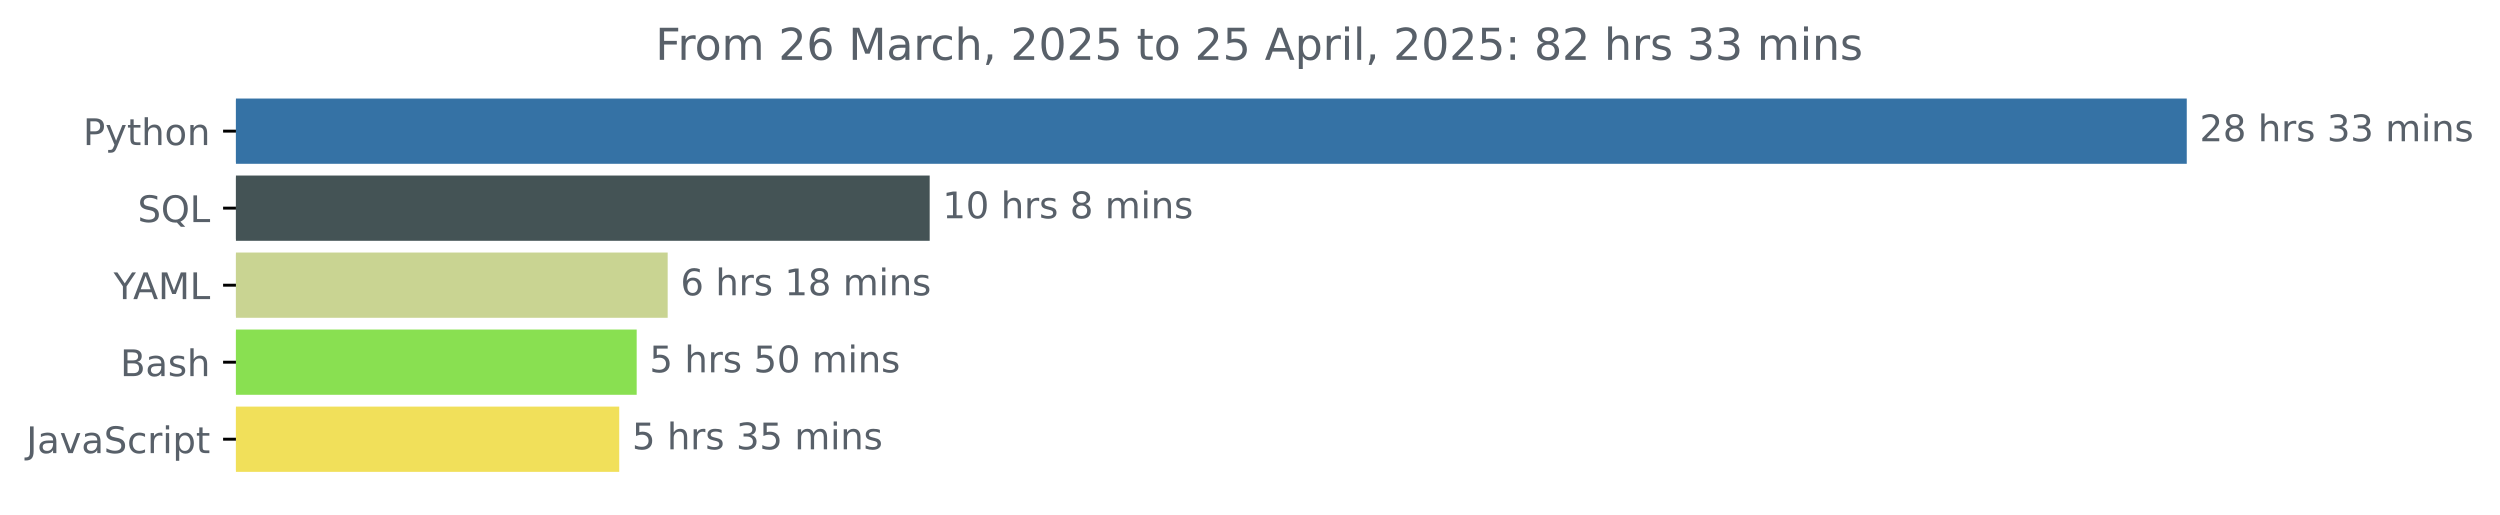
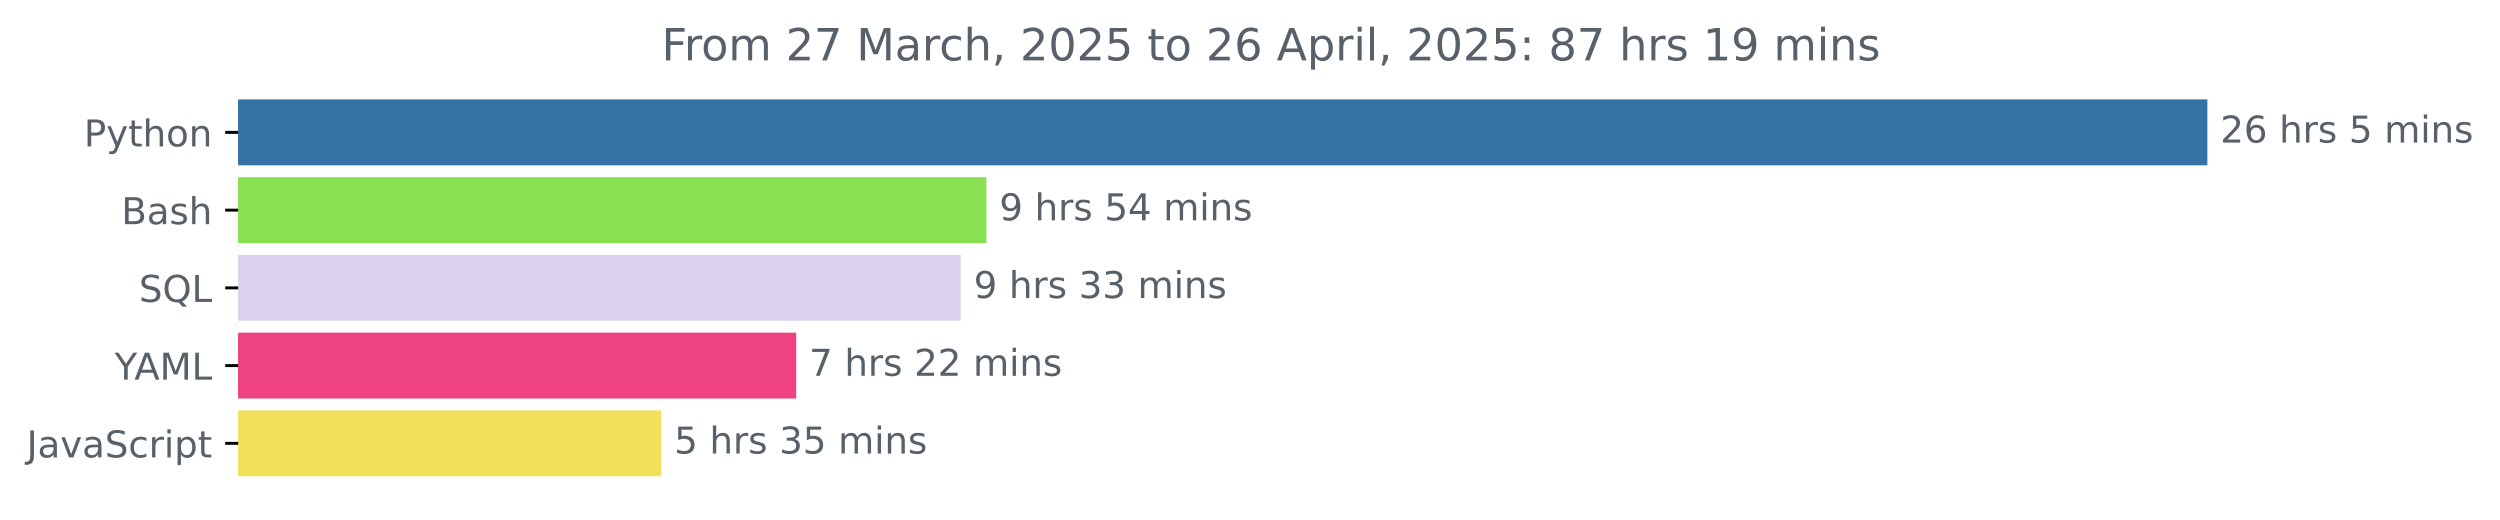
- <svg xmlns="http://www.w3.org/2000/svg" xmlns:xlink="http://www.w3.org/1999/xlink" width="681.666pt" height="140.398pt" viewBox="0 0 681.666 140.398" version="1.1">
+ <svg xmlns="http://www.w3.org/2000/svg" xmlns:xlink="http://www.w3.org/1999/xlink" width="675.304pt" height="140.398pt" viewBox="0 0 675.304 140.398" version="1.1">
  <defs>
    <style type="text/css">*{stroke-linejoin: round; stroke-linecap: butt}</style>
  </defs>
  <g id="figure_1">
    <g id="patch_1">
-       <path d="M -0 140.398  L 681.666 140.398  L 681.666 0  L -0 0  L -0 140.398  z " style="fill: none" />
+       <path d="M -0 140.398  L 675.304 140.398  L 675.304 0  L -0 0  L -0 140.398  z " style="fill: none" />
    </g>
    <g id="axes_1">
      <g id="patch_2">
-         <path d="M 64.33 27.358  L 595.758 27.358  L 595.758 44.158  L 64.33 44.158  z " clip-path="url(#p53ecb46e38)" style="fill: #3572a5; stroke: #3572a5; stroke-linejoin: miter" />
+         <path d="M 64.33 27.358  L 595.758 27.358  L 595.758 44.158  L 64.33 44.158  z " clip-path="url(#pbd4e6f4f4a)" style="fill: #3572a5; stroke: #3572a5; stroke-linejoin: miter" />
      </g>
      <g id="patch_3">
-         <path d="M 64.33 48.358  L 252.995 48.358  L 252.995 65.158  L 64.33 65.158  z " clip-path="url(#p53ecb46e38)" style="fill: #445355; stroke: #445355; stroke-linejoin: miter" />
+         <path d="M 64.33 48.358  L 265.949 48.358  L 265.949 65.158  L 64.33 65.158  z " clip-path="url(#pbd4e6f4f4a)" style="fill: #89e051; stroke: #89e051; stroke-linejoin: miter" />
      </g>
      <g id="patch_4">
-         <path d="M 64.33 69.358  L 181.554 69.358  L 181.554 86.158  L 64.33 86.158  z " clip-path="url(#p53ecb46e38)" style="fill: #c9d492; stroke: #c9d492; stroke-linejoin: miter" />
+         <path d="M 64.33 69.358  L 259.015 69.358  L 259.015 86.158  L 64.33 86.158  z " clip-path="url(#pbd4e6f4f4a)" style="fill: #dbd3ed; stroke: #dbd3ed; stroke-linejoin: miter" />
      </g>
      <g id="patch_5">
-         <path d="M 64.33 90.358  L 173.104 90.358  L 173.104 107.158  L 64.33 107.158  z " clip-path="url(#p53ecb46e38)" style="fill: #89e051; stroke: #89e051; stroke-linejoin: miter" />
+         <path d="M 64.33 90.358  L 214.566 90.358  L 214.566 107.158  L 64.33 107.158  z " clip-path="url(#pbd4e6f4f4a)" style="fill: #ee4282; stroke: #ee4282; stroke-linejoin: miter" />
      </g>
      <g id="patch_6">
-         <path d="M 64.33 111.358  L 168.342 111.358  L 168.342 128.158  L 64.33 128.158  z " clip-path="url(#p53ecb46e38)" style="fill: #f1e05a; stroke: #f1e05a; stroke-linejoin: miter" />
+         <path d="M 64.33 111.358  L 178.118 111.358  L 178.118 128.158  L 64.33 128.158  z " clip-path="url(#pbd4e6f4f4a)" style="fill: #f1e05a; stroke: #f1e05a; stroke-linejoin: miter" />
      </g>
      <g id="matplotlib.axis_1" />
      <g id="matplotlib.axis_2">
        <g id="ytick_1">
          <g id="line2d_1">
            <defs>
-               <path id="m366f7d425a" d="M 0 0  L -3.5 0  " style="stroke: #000000; stroke-width: 0.8" />
+               <path id="m3d16d4c113" d="M 0 0  L -3.5 0  " style="stroke: #000000; stroke-width: 0.8" />
            </defs>
            <g>
-               <use xlink:href="#m366f7d425a" x="64.33" y="35.758" style="stroke: #000000; stroke-width: 0.8" />
+               <use xlink:href="#m3d16d4c113" x="64.33" y="35.758" style="stroke: #000000; stroke-width: 0.8" />
            </g>
          </g>
          <g id="text_1">
            <g style="fill: #586069" transform="translate(22.66719 39.55734) scale(0.1 -0.1)">
              <defs>
                <path id="DejaVuSans-50" d="M 1259 4147  L 1259 2394  L 2053 2394  Q 2494 2394 2734 2622  Q 2975 2850 2975 3272  Q 2975 3691 2734 3919  Q 2494 4147 2053 4147  L 1259 4147  z M 628 4666  L 2053 4666  Q 2838 4666 3239 4311  Q 3641 3956 3641 3272  Q 3641 2581 3239 2228  Q 2838 1875 2053 1875  L 1259 1875  L 1259 0  L 628 0  L 628 4666  z " transform="scale(0.015625)" />
                <path id="DejaVuSans-79" d="M 2059 -325  Q 1816 -950 1584 -1140  Q 1353 -1331 966 -1331  L 506 -1331  L 506 -850  L 844 -850  Q 1081 -850 1212 -737  Q 1344 -625 1503 -206  L 1606 56  L 191 3500  L 800 3500  L 1894 763  L 2988 3500  L 3597 3500  L 2059 -325  z " transform="scale(0.015625)" />
                <path id="DejaVuSans-74" d="M 1172 4494  L 1172 3500  L 2356 3500  L 2356 3053  L 1172 3053  L 1172 1153  Q 1172 725 1289 603  Q 1406 481 1766 481  L 2356 481  L 2356 0  L 1766 0  Q 1100 0 847 248  Q 594 497 594 1153  L 594 3053  L 172 3053  L 172 3500  L 594 3500  L 594 4494  L 1172 4494  z " transform="scale(0.015625)" />
                <path id="DejaVuSans-68" d="M 3513 2113  L 3513 0  L 2938 0  L 2938 2094  Q 2938 2591 2744 2837  Q 2550 3084 2163 3084  Q 1697 3084 1428 2787  Q 1159 2491 1159 1978  L 1159 0  L 581 0  L 581 4863  L 1159 4863  L 1159 2956  Q 1366 3272 1645 3428  Q 1925 3584 2291 3584  Q 2894 3584 3203 3211  Q 3513 2838 3513 2113  z " transform="scale(0.015625)" />
                <path id="DejaVuSans-6f" d="M 1959 3097  Q 1497 3097 1228 2736  Q 959 2375 959 1747  Q 959 1119 1226 758  Q 1494 397 1959 397  Q 2419 397 2687 759  Q 2956 1122 2956 1747  Q 2956 2369 2687 2733  Q 2419 3097 1959 3097  z M 1959 3584  Q 2709 3584 3137 3096  Q 3566 2609 3566 1747  Q 3566 888 3137 398  Q 2709 -91 1959 -91  Q 1206 -91 779 398  Q 353 888 353 1747  Q 353 2609 779 3096  Q 1206 3584 1959 3584  z " transform="scale(0.015625)" />
                <path id="DejaVuSans-6e" d="M 3513 2113  L 3513 0  L 2938 0  L 2938 2094  Q 2938 2591 2744 2837  Q 2550 3084 2163 3084  Q 1697 3084 1428 2787  Q 1159 2491 1159 1978  L 1159 0  L 581 0  L 581 3500  L 1159 3500  L 1159 2956  Q 1366 3272 1645 3428  Q 1925 3584 2291 3584  Q 2894 3584 3203 3211  Q 3513 2838 3513 2113  z " transform="scale(0.015625)" />
              </defs>
              <use xlink:href="#DejaVuSans-50" />
              <use xlink:href="#DejaVuSans-79" x="60.303" />
              <use xlink:href="#DejaVuSans-74" x="119.482" />
              <use xlink:href="#DejaVuSans-68" x="158.691" />
              <use xlink:href="#DejaVuSans-6f" x="222.07" />
              <use xlink:href="#DejaVuSans-6e" x="283.252" />
            </g>
          </g>
        </g>
        <g id="ytick_2">
          <g id="line2d_2">
            <g>
-               <use xlink:href="#m366f7d425a" x="64.33" y="56.758" style="stroke: #000000; stroke-width: 0.8" />
+               <use xlink:href="#m3d16d4c113" x="64.33" y="56.758" style="stroke: #000000; stroke-width: 0.8" />
            </g>
          </g>
          <g id="text_2">
-             <g style="fill: #586069" transform="translate(37.5375 60.55734) scale(0.1 -0.1)">
+             <g style="fill: #586069" transform="translate(32.79375 60.55734) scale(0.1 -0.1)">
+               <defs>
+                 <path id="DejaVuSans-42" d="M 1259 2228  L 1259 519  L 2272 519  Q 2781 519 3026 730  Q 3272 941 3272 1375  Q 3272 1813 3026 2020  Q 2781 2228 2272 2228  L 1259 2228  z M 1259 4147  L 1259 2741  L 2194 2741  Q 2656 2741 2882 2914  Q 3109 3088 3109 3444  Q 3109 3797 2882 3972  Q 2656 4147 2194 4147  L 1259 4147  z M 628 4666  L 2241 4666  Q 2963 4666 3353 4366  Q 3744 4066 3744 3513  Q 3744 3084 3544 2831  Q 3344 2578 2956 2516  Q 3422 2416 3680 2098  Q 3938 1781 3938 1306  Q 3938 681 3513 340  Q 3088 0 2303 0  L 628 0  L 628 4666  z " transform="scale(0.015625)" />
+                 <path id="DejaVuSans-61" d="M 2194 1759  Q 1497 1759 1228 1600  Q 959 1441 959 1056  Q 959 750 1161 570  Q 1363 391 1709 391  Q 2188 391 2477 730  Q 2766 1069 2766 1631  L 2766 1759  L 2194 1759  z M 3341 1997  L 3341 0  L 2766 0  L 2766 531  Q 2569 213 2275 61  Q 1981 -91 1556 -91  Q 1019 -91 701 211  Q 384 513 384 1019  Q 384 1609 779 1909  Q 1175 2209 1959 2209  L 2766 2209  L 2766 2266  Q 2766 2663 2505 2880  Q 2244 3097 1772 3097  Q 1472 3097 1187 3025  Q 903 2953 641 2809  L 641 3341  Q 956 3463 1253 3523  Q 1550 3584 1831 3584  Q 2591 3584 2966 3190  Q 3341 2797 3341 1997  z " transform="scale(0.015625)" />
+                 <path id="DejaVuSans-73" d="M 2834 3397  L 2834 2853  Q 2591 2978 2328 3040  Q 2066 3103 1784 3103  Q 1356 3103 1142 2972  Q 928 2841 928 2578  Q 928 2378 1081 2264  Q 1234 2150 1697 2047  L 1894 2003  Q 2506 1872 2764 1633  Q 3022 1394 3022 966  Q 3022 478 2636 193  Q 2250 -91 1575 -91  Q 1294 -91 989 -36  Q 684 19 347 128  L 347 722  Q 666 556 975 473  Q 1284 391 1588 391  Q 1994 391 2212 530  Q 2431 669 2431 922  Q 2431 1156 2273 1281  Q 2116 1406 1581 1522  L 1381 1569  Q 847 1681 609 1914  Q 372 2147 372 2553  Q 372 3047 722 3315  Q 1072 3584 1716 3584  Q 2034 3584 2315 3537  Q 2597 3491 2834 3397  z " transform="scale(0.015625)" />
+               </defs>
+               <use xlink:href="#DejaVuSans-42" />
+               <use xlink:href="#DejaVuSans-61" x="68.604" />
+               <use xlink:href="#DejaVuSans-73" x="129.883" />
+               <use xlink:href="#DejaVuSans-68" x="181.982" />
+             </g>
+           </g>
+         </g>
+         <g id="ytick_3">
+           <g id="line2d_3">
+             <g>
+               <use xlink:href="#m3d16d4c113" x="64.33" y="77.758" style="stroke: #000000; stroke-width: 0.8" />
+             </g>
+           </g>
+           <g id="text_3">
+             <g style="fill: #586069" transform="translate(37.5375 81.55734) scale(0.1 -0.1)">
              <defs>
                <path id="DejaVuSans-53" d="M 3425 4513  L 3425 3897  Q 3066 4069 2747 4153  Q 2428 4238 2131 4238  Q 1616 4238 1336 4038  Q 1056 3838 1056 3469  Q 1056 3159 1242 3001  Q 1428 2844 1947 2747  L 2328 2669  Q 3034 2534 3370 2195  Q 3706 1856 3706 1288  Q 3706 609 3251 259  Q 2797 -91 1919 -91  Q 1588 -91 1214 -16  Q 841 59 441 206  L 441 856  Q 825 641 1194 531  Q 1563 422 1919 422  Q 2459 422 2753 634  Q 3047 847 3047 1241  Q 3047 1584 2836 1778  Q 2625 1972 2144 2069  L 1759 2144  Q 1053 2284 737 2584  Q 422 2884 422 3419  Q 422 4038 858 4394  Q 1294 4750 2059 4750  Q 2388 4750 2728 4690  Q 3069 4631 3425 4513  z " transform="scale(0.015625)" />
                <path id="DejaVuSans-51" d="M 2522 4238  Q 1834 4238 1429 3725  Q 1025 3213 1025 2328  Q 1025 1447 1429 934  Q 1834 422 2522 422  Q 3209 422 3611 934  Q 4013 1447 4013 2328  Q 4013 3213 3611 3725  Q 3209 4238 2522 4238  z M 3406 84  L 4238 -825  L 3475 -825  L 2784 -78  Q 2681 -84 2626 -87  Q 2572 -91 2522 -91  Q 1538 -91 948 567  Q 359 1225 359 2328  Q 359 3434 948 4092  Q 1538 4750 2522 4750  Q 3503 4750 4090 4092  Q 4678 3434 4678 2328  Q 4678 1516 4351 937  Q 4025 359 3406 84  z " transform="scale(0.015625)" />
                <path id="DejaVuSans-4c" d="M 628 4666  L 1259 4666  L 1259 531  L 3531 531  L 3531 0  L 628 0  L 628 4666  z " transform="scale(0.015625)" />
              </defs>
              <use xlink:href="#DejaVuSans-53" />
              <use xlink:href="#DejaVuSans-51" x="63.477" />
              <use xlink:href="#DejaVuSans-4c" x="142.188" />
            </g>
          </g>
        </g>
-         <g id="ytick_3">
-           <g id="line2d_3">
-             <g>
-               <use xlink:href="#m366f7d425a" x="64.33" y="77.758" style="stroke: #000000; stroke-width: 0.8" />
-             </g>
-           </g>
-           <g id="text_3">
-             <g style="fill: #586069" transform="translate(30.95625 81.55734) scale(0.1 -0.1)">
+         <g id="ytick_4">
+           <g id="line2d_4">
+             <g>
+               <use xlink:href="#m3d16d4c113" x="64.33" y="98.758" style="stroke: #000000; stroke-width: 0.8" />
+             </g>
+           </g>
+           <g id="text_4">
+             <g style="fill: #586069" transform="translate(30.95625 102.5573) scale(0.1 -0.1)">
              <defs>
                <path id="DejaVuSans-59" d="M -13 4666  L 666 4666  L 1959 2747  L 3244 4666  L 3922 4666  L 2272 2222  L 2272 0  L 1638 0  L 1638 2222  L -13 4666  z " transform="scale(0.015625)" />
                <path id="DejaVuSans-41" d="M 2188 4044  L 1331 1722  L 3047 1722  L 2188 4044  z M 1831 4666  L 2547 4666  L 4325 0  L 3669 0  L 3244 1197  L 1141 1197  L 716 0  L 50 0  L 1831 4666  z " transform="scale(0.015625)" />
                <path id="DejaVuSans-4d" d="M 628 4666  L 1569 4666  L 2759 1491  L 3956 4666  L 4897 4666  L 4897 0  L 4281 0  L 4281 4097  L 3078 897  L 2444 897  L 1241 4097  L 1241 0  L 628 0  L 628 4666  z " transform="scale(0.015625)" />
              </defs>
              <use xlink:href="#DejaVuSans-59" />
              <use xlink:href="#DejaVuSans-41" x="53.334" />
              <use xlink:href="#DejaVuSans-4d" x="121.742" />
              <use xlink:href="#DejaVuSans-4c" x="208.021" />
            </g>
          </g>
        </g>
-         <g id="ytick_4">
-           <g id="line2d_4">
-             <g>
-               <use xlink:href="#m366f7d425a" x="64.33" y="98.758" style="stroke: #000000; stroke-width: 0.8" />
-             </g>
-           </g>
-           <g id="text_4">
-             <g style="fill: #586069" transform="translate(32.79375 102.5573) scale(0.1 -0.1)">
-               <defs>
-                 <path id="DejaVuSans-42" d="M 1259 2228  L 1259 519  L 2272 519  Q 2781 519 3026 730  Q 3272 941 3272 1375  Q 3272 1813 3026 2020  Q 2781 2228 2272 2228  L 1259 2228  z M 1259 4147  L 1259 2741  L 2194 2741  Q 2656 2741 2882 2914  Q 3109 3088 3109 3444  Q 3109 3797 2882 3972  Q 2656 4147 2194 4147  L 1259 4147  z M 628 4666  L 2241 4666  Q 2963 4666 3353 4366  Q 3744 4066 3744 3513  Q 3744 3084 3544 2831  Q 3344 2578 2956 2516  Q 3422 2416 3680 2098  Q 3938 1781 3938 1306  Q 3938 681 3513 340  Q 3088 0 2303 0  L 628 0  L 628 4666  z " transform="scale(0.015625)" />
-                 <path id="DejaVuSans-61" d="M 2194 1759  Q 1497 1759 1228 1600  Q 959 1441 959 1056  Q 959 750 1161 570  Q 1363 391 1709 391  Q 2188 391 2477 730  Q 2766 1069 2766 1631  L 2766 1759  L 2194 1759  z M 3341 1997  L 3341 0  L 2766 0  L 2766 531  Q 2569 213 2275 61  Q 1981 -91 1556 -91  Q 1019 -91 701 211  Q 384 513 384 1019  Q 384 1609 779 1909  Q 1175 2209 1959 2209  L 2766 2209  L 2766 2266  Q 2766 2663 2505 2880  Q 2244 3097 1772 3097  Q 1472 3097 1187 3025  Q 903 2953 641 2809  L 641 3341  Q 956 3463 1253 3523  Q 1550 3584 1831 3584  Q 2591 3584 2966 3190  Q 3341 2797 3341 1997  z " transform="scale(0.015625)" />
-                 <path id="DejaVuSans-73" d="M 2834 3397  L 2834 2853  Q 2591 2978 2328 3040  Q 2066 3103 1784 3103  Q 1356 3103 1142 2972  Q 928 2841 928 2578  Q 928 2378 1081 2264  Q 1234 2150 1697 2047  L 1894 2003  Q 2506 1872 2764 1633  Q 3022 1394 3022 966  Q 3022 478 2636 193  Q 2250 -91 1575 -91  Q 1294 -91 989 -36  Q 684 19 347 128  L 347 722  Q 666 556 975 473  Q 1284 391 1588 391  Q 1994 391 2212 530  Q 2431 669 2431 922  Q 2431 1156 2273 1281  Q 2116 1406 1581 1522  L 1381 1569  Q 847 1681 609 1914  Q 372 2147 372 2553  Q 372 3047 722 3315  Q 1072 3584 1716 3584  Q 2034 3584 2315 3537  Q 2597 3491 2834 3397  z " transform="scale(0.015625)" />
-               </defs>
-               <use xlink:href="#DejaVuSans-42" />
-               <use xlink:href="#DejaVuSans-61" x="68.604" />
-               <use xlink:href="#DejaVuSans-73" x="129.883" />
-               <use xlink:href="#DejaVuSans-68" x="181.982" />
-             </g>
-           </g>
-         </g>
        <g id="ytick_5">
          <g id="line2d_5">
            <g>
-               <use xlink:href="#m366f7d425a" x="64.33" y="119.758" style="stroke: #000000; stroke-width: 0.8" />
+               <use xlink:href="#m3d16d4c113" x="64.33" y="119.758" style="stroke: #000000; stroke-width: 0.8" />
            </g>
          </g>
          <g id="text_5">
            <g style="fill: #586069" transform="translate(7.2 123.5573) scale(0.1 -0.1)">
              <defs>
                <path id="DejaVuSans-4a" d="M 628 4666  L 1259 4666  L 1259 325  Q 1259 -519 939 -900  Q 619 -1281 -91 -1281  L -331 -1281  L -331 -750  L -134 -750  Q 284 -750 456 -515  Q 628 -281 628 325  L 628 4666  z " transform="scale(0.015625)" />
                <path id="DejaVuSans-76" d="M 191 3500  L 800 3500  L 1894 563  L 2988 3500  L 3597 3500  L 2284 0  L 1503 0  L 191 3500  z " transform="scale(0.015625)" />
                <path id="DejaVuSans-63" d="M 3122 3366  L 3122 2828  Q 2878 2963 2633 3030  Q 2388 3097 2138 3097  Q 1578 3097 1268 2742  Q 959 2388 959 1747  Q 959 1106 1268 751  Q 1578 397 2138 397  Q 2388 397 2633 464  Q 2878 531 3122 666  L 3122 134  Q 2881 22 2623 -34  Q 2366 -91 2075 -91  Q 1284 -91 818 406  Q 353 903 353 1747  Q 353 2603 823 3093  Q 1294 3584 2113 3584  Q 2378 3584 2631 3529  Q 2884 3475 3122 3366  z " transform="scale(0.015625)" />
                <path id="DejaVuSans-72" d="M 2631 2963  Q 2534 3019 2420 3045  Q 2306 3072 2169 3072  Q 1681 3072 1420 2755  Q 1159 2438 1159 1844  L 1159 0  L 581 0  L 581 3500  L 1159 3500  L 1159 2956  Q 1341 3275 1631 3429  Q 1922 3584 2338 3584  Q 2397 3584 2469 3576  Q 2541 3569 2628 3553  L 2631 2963  z " transform="scale(0.015625)" />
                <path id="DejaVuSans-69" d="M 603 3500  L 1178 3500  L 1178 0  L 603 0  L 603 3500  z M 603 4863  L 1178 4863  L 1178 4134  L 603 4134  L 603 4863  z " transform="scale(0.015625)" />
                <path id="DejaVuSans-70" d="M 1159 525  L 1159 -1331  L 581 -1331  L 581 3500  L 1159 3500  L 1159 2969  Q 1341 3281 1617 3432  Q 1894 3584 2278 3584  Q 2916 3584 3314 3078  Q 3713 2572 3713 1747  Q 3713 922 3314 415  Q 2916 -91 2278 -91  Q 1894 -91 1617 61  Q 1341 213 1159 525  z M 3116 1747  Q 3116 2381 2855 2742  Q 2594 3103 2138 3103  Q 1681 3103 1420 2742  Q 1159 2381 1159 1747  Q 1159 1113 1420 752  Q 1681 391 2138 391  Q 2594 391 2855 752  Q 3116 1113 3116 1747  z " transform="scale(0.015625)" />
              </defs>
              <use xlink:href="#DejaVuSans-4a" />
              <use xlink:href="#DejaVuSans-61" x="29.492" />
              <use xlink:href="#DejaVuSans-76" x="90.771" />
              <use xlink:href="#DejaVuSans-61" x="149.951" />
              <use xlink:href="#DejaVuSans-53" x="211.23" />
              <use xlink:href="#DejaVuSans-63" x="274.707" />
              <use xlink:href="#DejaVuSans-72" x="329.688" />
              <use xlink:href="#DejaVuSans-69" x="370.801" />
              <use xlink:href="#DejaVuSans-70" x="398.584" />
              <use xlink:href="#DejaVuSans-74" x="462.061" />
            </g>
          </g>
        </g>
      </g>
      <g id="text_6">
        <g style="fill: #586069" transform="translate(599.7583 38.5175) scale(0.1 -0.1)">
          <defs>
            <path id="DejaVuSans-32" d="M 1228 531  L 3431 531  L 3431 0  L 469 0  L 469 531  Q 828 903 1448 1529  Q 2069 2156 2228 2338  Q 2531 2678 2651 2914  Q 2772 3150 2772 3378  Q 2772 3750 2511 3984  Q 2250 4219 1831 4219  Q 1534 4219 1204 4116  Q 875 4013 500 3803  L 500 4441  Q 881 4594 1212 4672  Q 1544 4750 1819 4750  Q 2544 4750 2975 4387  Q 3406 4025 3406 3419  Q 3406 3131 3298 2873  Q 3191 2616 2906 2266  Q 2828 2175 2409 1742  Q 1991 1309 1228 531  z " transform="scale(0.015625)" />
-             <path id="DejaVuSans-38" d="M 2034 2216  Q 1584 2216 1326 1975  Q 1069 1734 1069 1313  Q 1069 891 1326 650  Q 1584 409 2034 409  Q 2484 409 2743 651  Q 3003 894 3003 1313  Q 3003 1734 2745 1975  Q 2488 2216 2034 2216  z M 1403 2484  Q 997 2584 770 2862  Q 544 3141 544 3541  Q 544 4100 942 4425  Q 1341 4750 2034 4750  Q 2731 4750 3128 4425  Q 3525 4100 3525 3541  Q 3525 3141 3298 2862  Q 3072 2584 2669 2484  Q 3125 2378 3379 2068  Q 3634 1759 3634 1313  Q 3634 634 3220 271  Q 2806 -91 2034 -91  Q 1263 -91 848 271  Q 434 634 434 1313  Q 434 1759 690 2068  Q 947 2378 1403 2484  z M 1172 3481  Q 1172 3119 1398 2916  Q 1625 2713 2034 2713  Q 2441 2713 2670 2916  Q 2900 3119 2900 3481  Q 2900 3844 2670 4047  Q 2441 4250 2034 4250  Q 1625 4250 1398 4047  Q 1172 3844 1172 3481  z " transform="scale(0.015625)" />
+             <path id="DejaVuSans-36" d="M 2113 2584  Q 1688 2584 1439 2293  Q 1191 2003 1191 1497  Q 1191 994 1439 701  Q 1688 409 2113 409  Q 2538 409 2786 701  Q 3034 994 3034 1497  Q 3034 2003 2786 2293  Q 2538 2584 2113 2584  z M 3366 4563  L 3366 3988  Q 3128 4100 2886 4159  Q 2644 4219 2406 4219  Q 1781 4219 1451 3797  Q 1122 3375 1075 2522  Q 1259 2794 1537 2939  Q 1816 3084 2150 3084  Q 2853 3084 3261 2657  Q 3669 2231 3669 1497  Q 3669 778 3244 343  Q 2819 -91 2113 -91  Q 1303 -91 875 529  Q 447 1150 447 2328  Q 447 3434 972 4092  Q 1497 4750 2381 4750  Q 2619 4750 2861 4703  Q 3103 4656 3366 4563  z " transform="scale(0.015625)" />
            <path id="DejaVuSans-20" transform="scale(0.015625)" />
-             <path id="DejaVuSans-33" d="M 2597 2516  Q 3050 2419 3304 2112  Q 3559 1806 3559 1356  Q 3559 666 3084 287  Q 2609 -91 1734 -91  Q 1441 -91 1130 -33  Q 819 25 488 141  L 488 750  Q 750 597 1062 519  Q 1375 441 1716 441  Q 2309 441 2620 675  Q 2931 909 2931 1356  Q 2931 1769 2642 2001  Q 2353 2234 1838 2234  L 1294 2234  L 1294 2753  L 1863 2753  Q 2328 2753 2575 2939  Q 2822 3125 2822 3475  Q 2822 3834 2567 4026  Q 2313 4219 1838 4219  Q 1578 4219 1281 4162  Q 984 4106 628 3988  L 628 4550  Q 988 4650 1302 4700  Q 1616 4750 1894 4750  Q 2613 4750 3031 4423  Q 3450 4097 3450 3541  Q 3450 3153 3228 2886  Q 3006 2619 2597 2516  z " transform="scale(0.015625)" />
+             <path id="DejaVuSans-35" d="M 691 4666  L 3169 4666  L 3169 4134  L 1269 4134  L 1269 2991  Q 1406 3038 1543 3061  Q 1681 3084 1819 3084  Q 2600 3084 3056 2656  Q 3513 2228 3513 1497  Q 3513 744 3044 326  Q 2575 -91 1722 -91  Q 1428 -91 1123 -41  Q 819 9 494 109  L 494 744  Q 775 591 1075 516  Q 1375 441 1709 441  Q 2250 441 2565 725  Q 2881 1009 2881 1497  Q 2881 1984 2565 2268  Q 2250 2553 1709 2553  Q 1456 2553 1204 2497  Q 953 2441 691 2322  L 691 4666  z " transform="scale(0.015625)" />
            <path id="DejaVuSans-6d" d="M 3328 2828  Q 3544 3216 3844 3400  Q 4144 3584 4550 3584  Q 5097 3584 5394 3201  Q 5691 2819 5691 2113  L 5691 0  L 5113 0  L 5113 2094  Q 5113 2597 4934 2840  Q 4756 3084 4391 3084  Q 3944 3084 3684 2787  Q 3425 2491 3425 1978  L 3425 0  L 2847 0  L 2847 2094  Q 2847 2600 2669 2842  Q 2491 3084 2119 3084  Q 1678 3084 1418 2786  Q 1159 2488 1159 1978  L 1159 0  L 581 0  L 581 3500  L 1159 3500  L 1159 2956  Q 1356 3278 1631 3431  Q 1906 3584 2284 3584  Q 2666 3584 2933 3390  Q 3200 3197 3328 2828  z " transform="scale(0.015625)" />
          </defs>
          <use xlink:href="#DejaVuSans-32" />
-           <use xlink:href="#DejaVuSans-38" x="63.623" />
+           <use xlink:href="#DejaVuSans-36" x="63.623" />
          <use xlink:href="#DejaVuSans-20" x="127.246" />
          <use xlink:href="#DejaVuSans-68" x="159.033" />
          <use xlink:href="#DejaVuSans-72" x="222.412" />
          <use xlink:href="#DejaVuSans-73" x="263.525" />
          <use xlink:href="#DejaVuSans-20" x="315.625" />
-           <use xlink:href="#DejaVuSans-33" x="347.412" />
-           <use xlink:href="#DejaVuSans-33" x="411.035" />
-           <use xlink:href="#DejaVuSans-20" x="474.658" />
-           <use xlink:href="#DejaVuSans-6d" x="506.445" />
-           <use xlink:href="#DejaVuSans-69" x="603.857" />
-           <use xlink:href="#DejaVuSans-6e" x="631.641" />
-           <use xlink:href="#DejaVuSans-73" x="695.02" />
+           <use xlink:href="#DejaVuSans-35" x="347.412" />
+           <use xlink:href="#DejaVuSans-20" x="411.035" />
+           <use xlink:href="#DejaVuSans-6d" x="442.822" />
+           <use xlink:href="#DejaVuSans-69" x="540.234" />
+           <use xlink:href="#DejaVuSans-6e" x="568.018" />
+           <use xlink:href="#DejaVuSans-73" x="631.396" />
        </g>
      </g>
      <g id="text_7">
-         <g style="fill: #586069" transform="translate(256.9953 59.5175) scale(0.1 -0.1)">
-           <defs>
-             <path id="DejaVuSans-31" d="M 794 531  L 1825 531  L 1825 4091  L 703 3866  L 703 4441  L 1819 4666  L 2450 4666  L 2450 531  L 3481 531  L 3481 0  L 794 0  L 794 531  z " transform="scale(0.015625)" />
-             <path id="DejaVuSans-30" d="M 2034 4250  Q 1547 4250 1301 3770  Q 1056 3291 1056 2328  Q 1056 1369 1301 889  Q 1547 409 2034 409  Q 2525 409 2770 889  Q 3016 1369 3016 2328  Q 3016 3291 2770 3770  Q 2525 4250 2034 4250  z M 2034 4750  Q 2819 4750 3233 4129  Q 3647 3509 3647 2328  Q 3647 1150 3233 529  Q 2819 -91 2034 -91  Q 1250 -91 836 529  Q 422 1150 422 2328  Q 422 3509 836 4129  Q 1250 4750 2034 4750  z " transform="scale(0.015625)" />
-           </defs>
-           <use xlink:href="#DejaVuSans-31" />
-           <use xlink:href="#DejaVuSans-30" x="63.623" />
-           <use xlink:href="#DejaVuSans-20" x="127.246" />
-           <use xlink:href="#DejaVuSans-68" x="159.033" />
-           <use xlink:href="#DejaVuSans-72" x="222.412" />
-           <use xlink:href="#DejaVuSans-73" x="263.525" />
-           <use xlink:href="#DejaVuSans-20" x="315.625" />
-           <use xlink:href="#DejaVuSans-38" x="347.412" />
-           <use xlink:href="#DejaVuSans-20" x="411.035" />
-           <use xlink:href="#DejaVuSans-6d" x="442.822" />
-           <use xlink:href="#DejaVuSans-69" x="540.234" />
-           <use xlink:href="#DejaVuSans-6e" x="568.018" />
-           <use xlink:href="#DejaVuSans-73" x="631.396" />
-         </g>
-       </g>
-       <g id="text_8">
-         <g style="fill: #586069" transform="translate(185.5543 80.5175) scale(0.1 -0.1)">
-           <defs>
-             <path id="DejaVuSans-36" d="M 2113 2584  Q 1688 2584 1439 2293  Q 1191 2003 1191 1497  Q 1191 994 1439 701  Q 1688 409 2113 409  Q 2538 409 2786 701  Q 3034 994 3034 1497  Q 3034 2003 2786 2293  Q 2538 2584 2113 2584  z M 3366 4563  L 3366 3988  Q 3128 4100 2886 4159  Q 2644 4219 2406 4219  Q 1781 4219 1451 3797  Q 1122 3375 1075 2522  Q 1259 2794 1537 2939  Q 1816 3084 2150 3084  Q 2853 3084 3261 2657  Q 3669 2231 3669 1497  Q 3669 778 3244 343  Q 2819 -91 2113 -91  Q 1303 -91 875 529  Q 447 1150 447 2328  Q 447 3434 972 4092  Q 1497 4750 2381 4750  Q 2619 4750 2861 4703  Q 3103 4656 3366 4563  z " transform="scale(0.015625)" />
-           </defs>
-           <use xlink:href="#DejaVuSans-36" />
-           <use xlink:href="#DejaVuSans-20" x="63.623" />
-           <use xlink:href="#DejaVuSans-68" x="95.41" />
-           <use xlink:href="#DejaVuSans-72" x="158.789" />
-           <use xlink:href="#DejaVuSans-73" x="199.902" />
-           <use xlink:href="#DejaVuSans-20" x="252.002" />
-           <use xlink:href="#DejaVuSans-31" x="283.789" />
-           <use xlink:href="#DejaVuSans-38" x="347.412" />
-           <use xlink:href="#DejaVuSans-20" x="411.035" />
-           <use xlink:href="#DejaVuSans-6d" x="442.822" />
-           <use xlink:href="#DejaVuSans-69" x="540.234" />
-           <use xlink:href="#DejaVuSans-6e" x="568.018" />
-           <use xlink:href="#DejaVuSans-73" x="631.396" />
-         </g>
-       </g>
-       <g id="text_9">
-         <g style="fill: #586069" transform="translate(177.1043 101.5175) scale(0.1 -0.1)">
-           <defs>
-             <path id="DejaVuSans-35" d="M 691 4666  L 3169 4666  L 3169 4134  L 1269 4134  L 1269 2991  Q 1406 3038 1543 3061  Q 1681 3084 1819 3084  Q 2600 3084 3056 2656  Q 3513 2228 3513 1497  Q 3513 744 3044 326  Q 2575 -91 1722 -91  Q 1428 -91 1123 -41  Q 819 9 494 109  L 494 744  Q 775 591 1075 516  Q 1375 441 1709 441  Q 2250 441 2565 725  Q 2881 1009 2881 1497  Q 2881 1984 2565 2268  Q 2250 2553 1709 2553  Q 1456 2553 1204 2497  Q 953 2441 691 2322  L 691 4666  z " transform="scale(0.015625)" />
-           </defs>
-           <use xlink:href="#DejaVuSans-35" />
+         <g style="fill: #586069" transform="translate(269.949 59.5175) scale(0.1 -0.1)">
+           <defs>
+             <path id="DejaVuSans-39" d="M 703 97  L 703 672  Q 941 559 1184 500  Q 1428 441 1663 441  Q 2288 441 2617 861  Q 2947 1281 2994 2138  Q 2813 1869 2534 1725  Q 2256 1581 1919 1581  Q 1219 1581 811 2004  Q 403 2428 403 3163  Q 403 3881 828 4315  Q 1253 4750 1959 4750  Q 2769 4750 3195 4129  Q 3622 3509 3622 2328  Q 3622 1225 3098 567  Q 2575 -91 1691 -91  Q 1453 -91 1209 -44  Q 966 3 703 97  z M 1959 2075  Q 2384 2075 2632 2365  Q 2881 2656 2881 3163  Q 2881 3666 2632 3958  Q 2384 4250 1959 4250  Q 1534 4250 1286 3958  Q 1038 3666 1038 3163  Q 1038 2656 1286 2365  Q 1534 2075 1959 2075  z " transform="scale(0.015625)" />
+             <path id="DejaVuSans-34" d="M 2419 4116  L 825 1625  L 2419 1625  L 2419 4116  z M 2253 4666  L 3047 4666  L 3047 1625  L 3713 1625  L 3713 1100  L 3047 1100  L 3047 0  L 2419 0  L 2419 1100  L 313 1100  L 313 1709  L 2253 4666  z " transform="scale(0.015625)" />
+           </defs>
+           <use xlink:href="#DejaVuSans-39" />
          <use xlink:href="#DejaVuSans-20" x="63.623" />
          <use xlink:href="#DejaVuSans-68" x="95.41" />
          <use xlink:href="#DejaVuSans-72" x="158.789" />
          <use xlink:href="#DejaVuSans-73" x="199.902" />
          <use xlink:href="#DejaVuSans-20" x="252.002" />
          <use xlink:href="#DejaVuSans-35" x="283.789" />
-           <use xlink:href="#DejaVuSans-30" x="347.412" />
+           <use xlink:href="#DejaVuSans-34" x="347.412" />
+           <use xlink:href="#DejaVuSans-20" x="411.035" />
+           <use xlink:href="#DejaVuSans-6d" x="442.822" />
+           <use xlink:href="#DejaVuSans-69" x="540.234" />
+           <use xlink:href="#DejaVuSans-6e" x="568.018" />
+           <use xlink:href="#DejaVuSans-73" x="631.396" />
+         </g>
+       </g>
+       <g id="text_8">
+         <g style="fill: #586069" transform="translate(263.015 80.5175) scale(0.1 -0.1)">
+           <defs>
+             <path id="DejaVuSans-33" d="M 2597 2516  Q 3050 2419 3304 2112  Q 3559 1806 3559 1356  Q 3559 666 3084 287  Q 2609 -91 1734 -91  Q 1441 -91 1130 -33  Q 819 25 488 141  L 488 750  Q 750 597 1062 519  Q 1375 441 1716 441  Q 2309 441 2620 675  Q 2931 909 2931 1356  Q 2931 1769 2642 2001  Q 2353 2234 1838 2234  L 1294 2234  L 1294 2753  L 1863 2753  Q 2328 2753 2575 2939  Q 2822 3125 2822 3475  Q 2822 3834 2567 4026  Q 2313 4219 1838 4219  Q 1578 4219 1281 4162  Q 984 4106 628 3988  L 628 4550  Q 988 4650 1302 4700  Q 1616 4750 1894 4750  Q 2613 4750 3031 4423  Q 3450 4097 3450 3541  Q 3450 3153 3228 2886  Q 3006 2619 2597 2516  z " transform="scale(0.015625)" />
+           </defs>
+           <use xlink:href="#DejaVuSans-39" />
+           <use xlink:href="#DejaVuSans-20" x="63.623" />
+           <use xlink:href="#DejaVuSans-68" x="95.41" />
+           <use xlink:href="#DejaVuSans-72" x="158.789" />
+           <use xlink:href="#DejaVuSans-73" x="199.902" />
+           <use xlink:href="#DejaVuSans-20" x="252.002" />
+           <use xlink:href="#DejaVuSans-33" x="283.789" />
+           <use xlink:href="#DejaVuSans-33" x="347.412" />
+           <use xlink:href="#DejaVuSans-20" x="411.035" />
+           <use xlink:href="#DejaVuSans-6d" x="442.822" />
+           <use xlink:href="#DejaVuSans-69" x="540.234" />
+           <use xlink:href="#DejaVuSans-6e" x="568.018" />
+           <use xlink:href="#DejaVuSans-73" x="631.396" />
+         </g>
+       </g>
+       <g id="text_9">
+         <g style="fill: #586069" transform="translate(218.5663 101.5175) scale(0.1 -0.1)">
+           <defs>
+             <path id="DejaVuSans-37" d="M 525 4666  L 3525 4666  L 3525 4397  L 1831 0  L 1172 0  L 2766 4134  L 525 4134  L 525 4666  z " transform="scale(0.015625)" />
+           </defs>
+           <use xlink:href="#DejaVuSans-37" />
+           <use xlink:href="#DejaVuSans-20" x="63.623" />
+           <use xlink:href="#DejaVuSans-68" x="95.41" />
+           <use xlink:href="#DejaVuSans-72" x="158.789" />
+           <use xlink:href="#DejaVuSans-73" x="199.902" />
+           <use xlink:href="#DejaVuSans-20" x="252.002" />
+           <use xlink:href="#DejaVuSans-32" x="283.789" />
+           <use xlink:href="#DejaVuSans-32" x="347.412" />
          <use xlink:href="#DejaVuSans-20" x="411.035" />
          <use xlink:href="#DejaVuSans-6d" x="442.822" />
          <use xlink:href="#DejaVuSans-69" x="540.234" />
          <use xlink:href="#DejaVuSans-6e" x="568.018" />
          <use xlink:href="#DejaVuSans-73" x="631.396" />
        </g>
      </g>
      <g id="text_10">
-         <g style="fill: #586069" transform="translate(172.3416 122.5175) scale(0.1 -0.1)">
+         <g style="fill: #586069" transform="translate(182.1183 122.5175) scale(0.1 -0.1)">
          <use xlink:href="#DejaVuSans-35" />
          <use xlink:href="#DejaVuSans-20" x="63.623" />
          <use xlink:href="#DejaVuSans-68" x="95.41" />
          <use xlink:href="#DejaVuSans-72" x="158.789" />
          <use xlink:href="#DejaVuSans-73" x="199.902" />
          <use xlink:href="#DejaVuSans-20" x="252.002" />
          <use xlink:href="#DejaVuSans-33" x="283.789" />
          <use xlink:href="#DejaVuSans-35" x="347.412" />
          <use xlink:href="#DejaVuSans-20" x="411.035" />
          <use xlink:href="#DejaVuSans-6d" x="442.822" />
          <use xlink:href="#DejaVuSans-69" x="540.234" />
          <use xlink:href="#DejaVuSans-6e" x="568.018" />
          <use xlink:href="#DejaVuSans-73" x="631.396" />
        </g>
      </g>
      <g id="text_11">
        <g style="fill: #586069" transform="translate(178.7178 16.31812) scale(0.12 -0.12)">
          <defs>
            <path id="DejaVuSans-46" d="M 628 4666  L 3309 4666  L 3309 4134  L 1259 4134  L 1259 2759  L 3109 2759  L 3109 2228  L 1259 2228  L 1259 0  L 628 0  L 628 4666  z " transform="scale(0.015625)" />
            <path id="DejaVuSans-2c" d="M 750 794  L 1409 794  L 1409 256  L 897 -744  L 494 -744  L 750 256  L 750 794  z " transform="scale(0.015625)" />
+             <path id="DejaVuSans-30" d="M 2034 4250  Q 1547 4250 1301 3770  Q 1056 3291 1056 2328  Q 1056 1369 1301 889  Q 1547 409 2034 409  Q 2525 409 2770 889  Q 3016 1369 3016 2328  Q 3016 3291 2770 3770  Q 2525 4250 2034 4250  z M 2034 4750  Q 2819 4750 3233 4129  Q 3647 3509 3647 2328  Q 3647 1150 3233 529  Q 2819 -91 2034 -91  Q 1250 -91 836 529  Q 422 1150 422 2328  Q 422 3509 836 4129  Q 1250 4750 2034 4750  z " transform="scale(0.015625)" />
            <path id="DejaVuSans-6c" d="M 603 4863  L 1178 4863  L 1178 0  L 603 0  L 603 4863  z " transform="scale(0.015625)" />
            <path id="DejaVuSans-3a" d="M 750 794  L 1409 794  L 1409 0  L 750 0  L 750 794  z M 750 3309  L 1409 3309  L 1409 2516  L 750 2516  L 750 3309  z " transform="scale(0.015625)" />
+             <path id="DejaVuSans-38" d="M 2034 2216  Q 1584 2216 1326 1975  Q 1069 1734 1069 1313  Q 1069 891 1326 650  Q 1584 409 2034 409  Q 2484 409 2743 651  Q 3003 894 3003 1313  Q 3003 1734 2745 1975  Q 2488 2216 2034 2216  z M 1403 2484  Q 997 2584 770 2862  Q 544 3141 544 3541  Q 544 4100 942 4425  Q 1341 4750 2034 4750  Q 2731 4750 3128 4425  Q 3525 4100 3525 3541  Q 3525 3141 3298 2862  Q 3072 2584 2669 2484  Q 3125 2378 3379 2068  Q 3634 1759 3634 1313  Q 3634 634 3220 271  Q 2806 -91 2034 -91  Q 1263 -91 848 271  Q 434 634 434 1313  Q 434 1759 690 2068  Q 947 2378 1403 2484  z M 1172 3481  Q 1172 3119 1398 2916  Q 1625 2713 2034 2713  Q 2441 2713 2670 2916  Q 2900 3119 2900 3481  Q 2900 3844 2670 4047  Q 2441 4250 2034 4250  Q 1625 4250 1398 4047  Q 1172 3844 1172 3481  z " transform="scale(0.015625)" />
+             <path id="DejaVuSans-31" d="M 794 531  L 1825 531  L 1825 4091  L 703 3866  L 703 4441  L 1819 4666  L 2450 4666  L 2450 531  L 3481 531  L 3481 0  L 794 0  L 794 531  z " transform="scale(0.015625)" />
          </defs>
          <use xlink:href="#DejaVuSans-46" />
          <use xlink:href="#DejaVuSans-72" x="50.27" />
          <use xlink:href="#DejaVuSans-6f" x="89.133" />
          <use xlink:href="#DejaVuSans-6d" x="150.314" />
          <use xlink:href="#DejaVuSans-20" x="247.727" />
          <use xlink:href="#DejaVuSans-32" x="279.514" />
-           <use xlink:href="#DejaVuSans-36" x="343.137" />
+           <use xlink:href="#DejaVuSans-37" x="343.137" />
          <use xlink:href="#DejaVuSans-20" x="406.76" />
          <use xlink:href="#DejaVuSans-4d" x="438.547" />
          <use xlink:href="#DejaVuSans-61" x="524.826" />
          <use xlink:href="#DejaVuSans-72" x="586.105" />
          <use xlink:href="#DejaVuSans-63" x="624.969" />
          <use xlink:href="#DejaVuSans-68" x="679.949" />
          <use xlink:href="#DejaVuSans-2c" x="743.328" />
          <use xlink:href="#DejaVuSans-20" x="775.115" />
          <use xlink:href="#DejaVuSans-32" x="806.902" />
          <use xlink:href="#DejaVuSans-30" x="870.525" />
          <use xlink:href="#DejaVuSans-32" x="934.148" />
          <use xlink:href="#DejaVuSans-35" x="997.771" />
          <use xlink:href="#DejaVuSans-20" x="1061.395" />
          <use xlink:href="#DejaVuSans-74" x="1093.182" />
          <use xlink:href="#DejaVuSans-6f" x="1132.391" />
          <use xlink:href="#DejaVuSans-20" x="1193.572" />
          <use xlink:href="#DejaVuSans-32" x="1225.359" />
-           <use xlink:href="#DejaVuSans-35" x="1288.982" />
+           <use xlink:href="#DejaVuSans-36" x="1288.982" />
          <use xlink:href="#DejaVuSans-20" x="1352.605" />
          <use xlink:href="#DejaVuSans-41" x="1384.393" />
          <use xlink:href="#DejaVuSans-70" x="1452.801" />
          <use xlink:href="#DejaVuSans-72" x="1516.277" />
          <use xlink:href="#DejaVuSans-69" x="1557.391" />
          <use xlink:href="#DejaVuSans-6c" x="1585.174" />
          <use xlink:href="#DejaVuSans-2c" x="1612.957" />
          <use xlink:href="#DejaVuSans-20" x="1644.744" />
          <use xlink:href="#DejaVuSans-32" x="1676.531" />
          <use xlink:href="#DejaVuSans-30" x="1740.154" />
          <use xlink:href="#DejaVuSans-32" x="1803.777" />
          <use xlink:href="#DejaVuSans-35" x="1867.4" />
          <use xlink:href="#DejaVuSans-3a" x="1931.023" />
          <use xlink:href="#DejaVuSans-20" x="1964.715" />
          <use xlink:href="#DejaVuSans-38" x="1996.502" />
-           <use xlink:href="#DejaVuSans-32" x="2060.125" />
+           <use xlink:href="#DejaVuSans-37" x="2060.125" />
          <use xlink:href="#DejaVuSans-20" x="2123.748" />
          <use xlink:href="#DejaVuSans-68" x="2155.535" />
          <use xlink:href="#DejaVuSans-72" x="2218.914" />
          <use xlink:href="#DejaVuSans-73" x="2260.027" />
          <use xlink:href="#DejaVuSans-20" x="2312.127" />
-           <use xlink:href="#DejaVuSans-33" x="2343.914" />
-           <use xlink:href="#DejaVuSans-33" x="2407.537" />
+           <use xlink:href="#DejaVuSans-31" x="2343.914" />
+           <use xlink:href="#DejaVuSans-39" x="2407.537" />
          <use xlink:href="#DejaVuSans-20" x="2471.16" />
          <use xlink:href="#DejaVuSans-6d" x="2502.947" />
          <use xlink:href="#DejaVuSans-69" x="2600.359" />
          <use xlink:href="#DejaVuSans-6e" x="2628.143" />
          <use xlink:href="#DejaVuSans-73" x="2691.521" />
        </g>
      </g>
    </g>
  </g>
  <defs>
-     <clipPath id="p53ecb46e38">
+     <clipPath id="pbd4e6f4f4a">
      <rect x="64.33" y="22.318" width="558" height="110.88" />
    </clipPath>
  </defs>
</svg>
